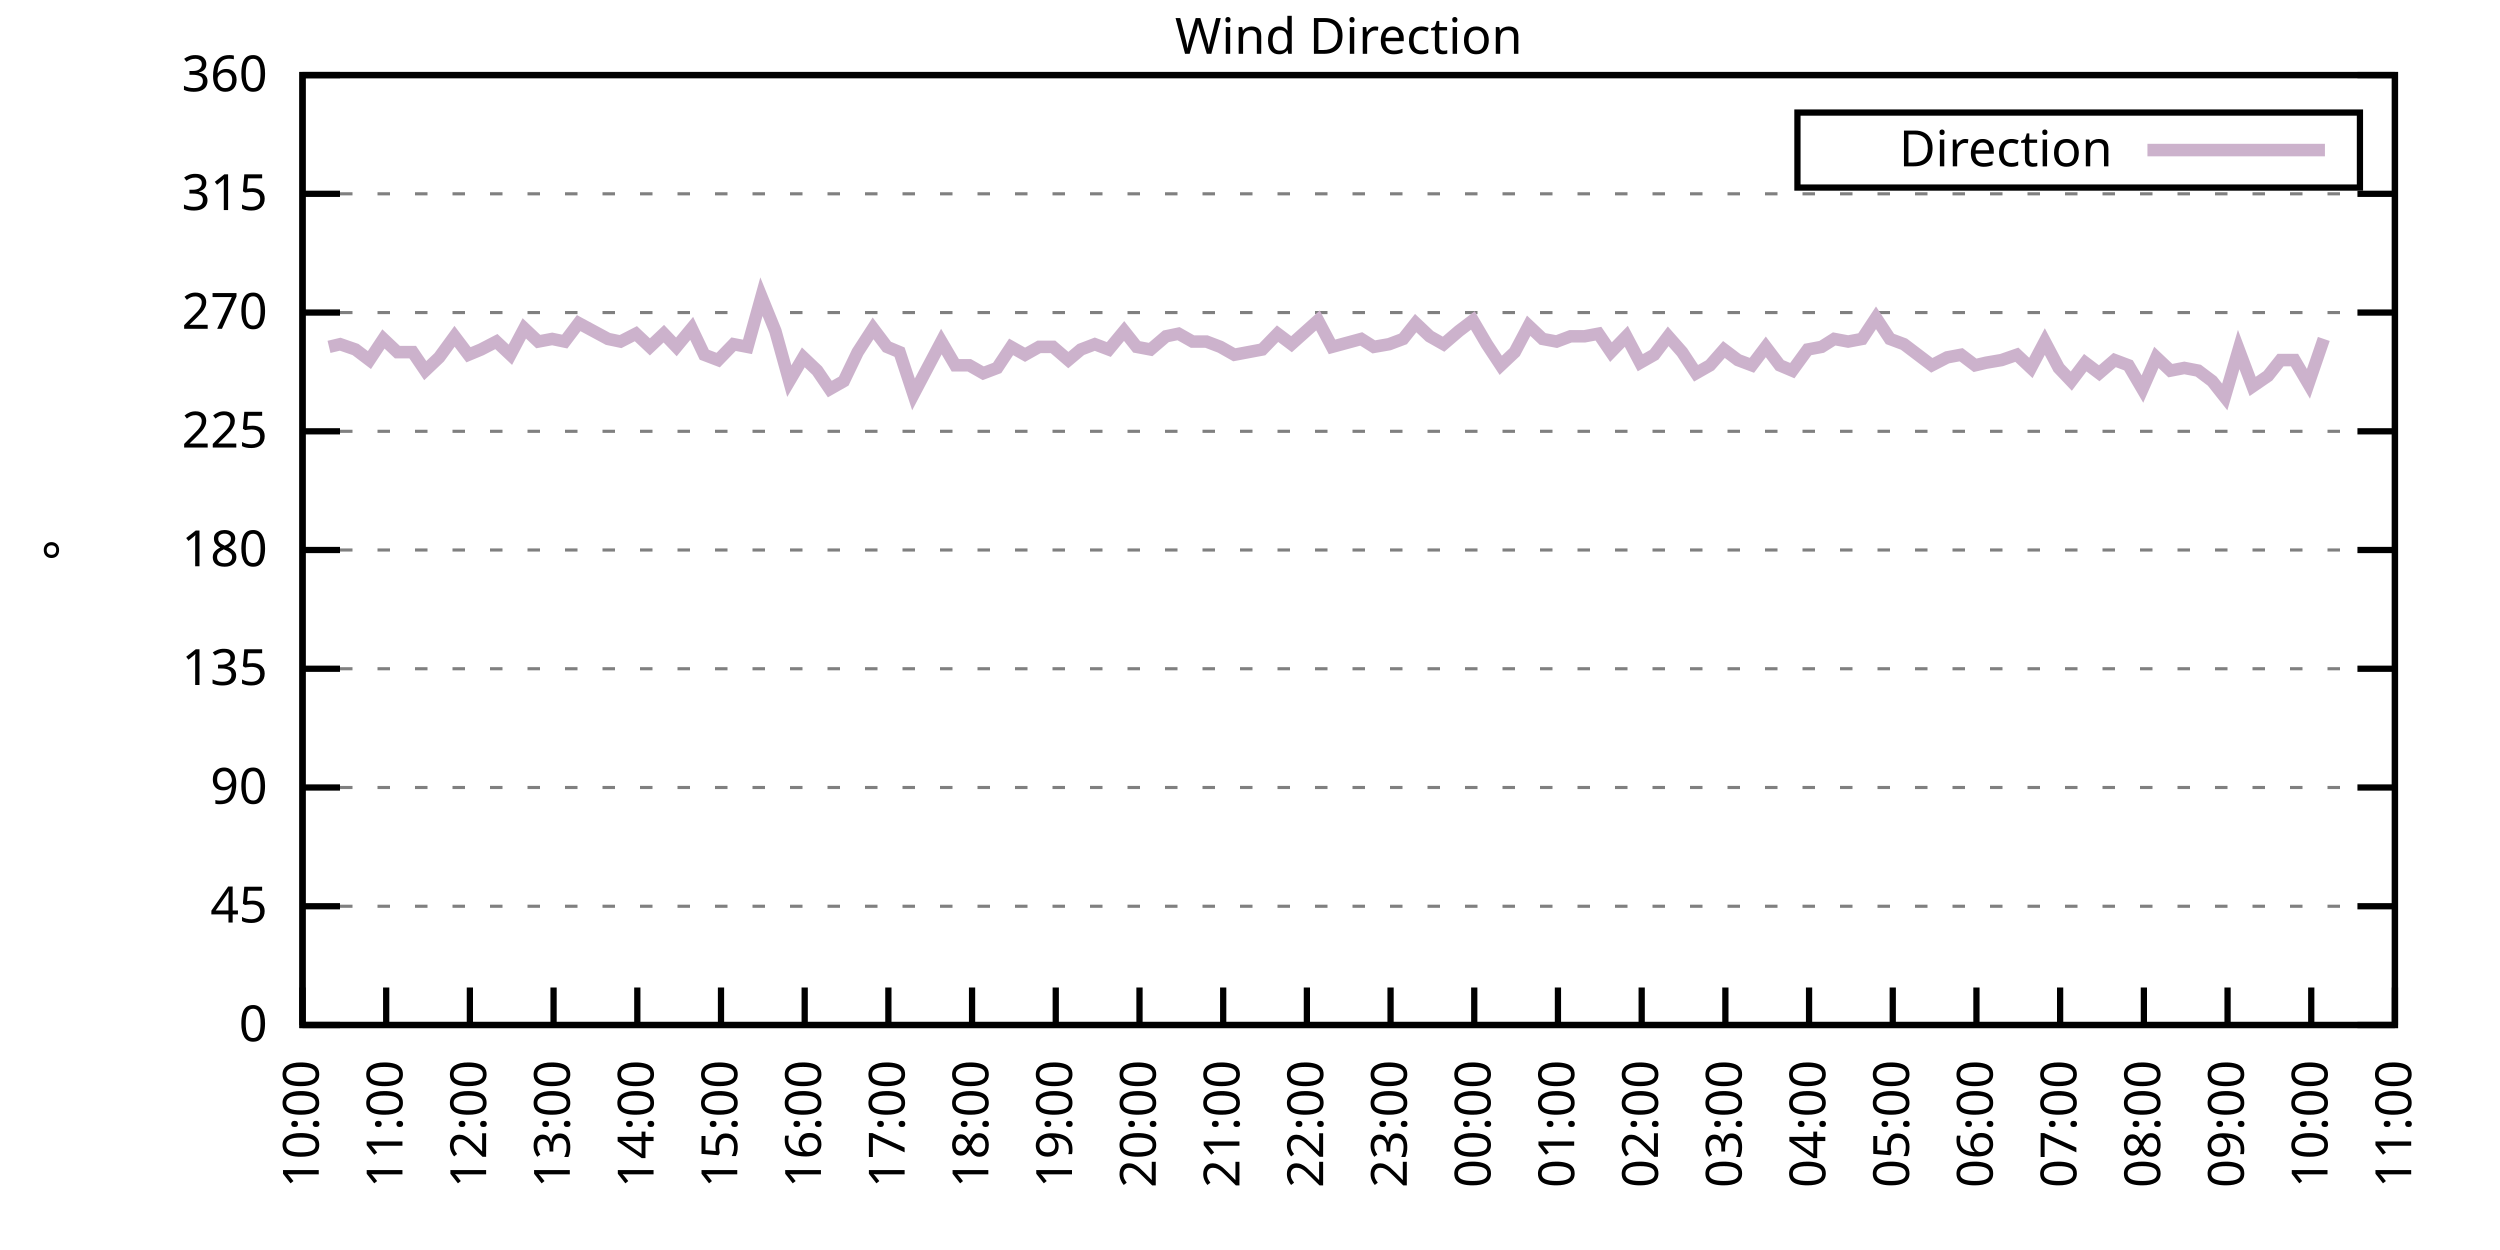
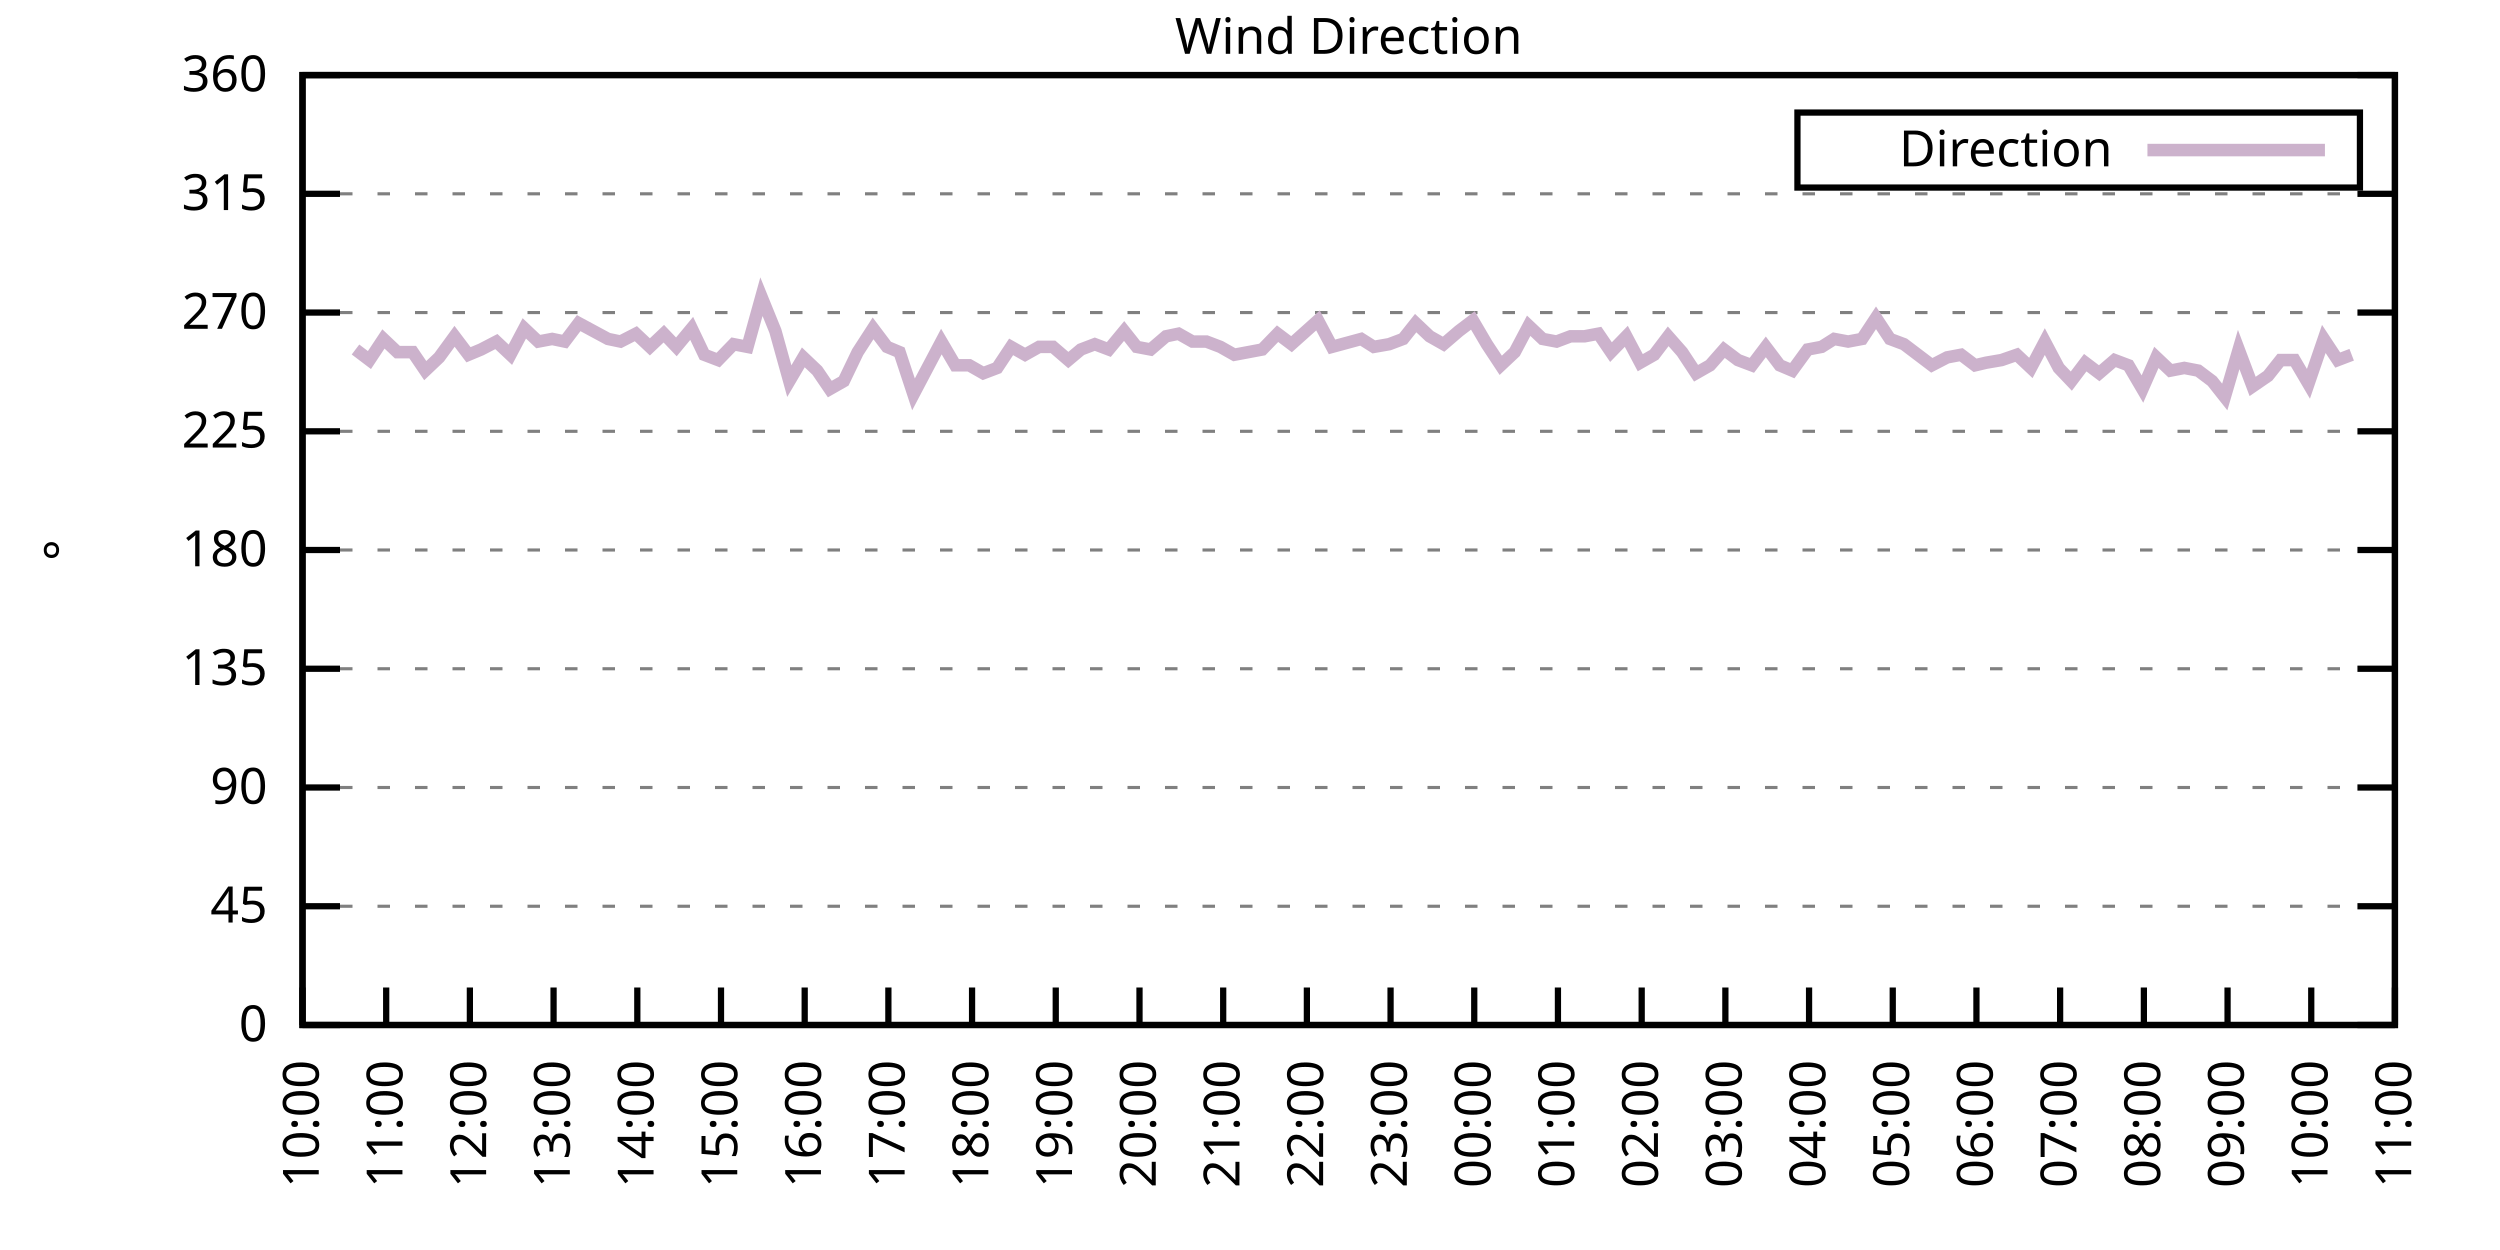
<svg xmlns="http://www.w3.org/2000/svg" xmlns:xlink="http://www.w3.org/1999/xlink" width="400" height="200" viewBox="0 0 400 200">
  <g id="gnuplot_canvas">
    <rect x="0" y="0" width="400" height="200" fill="none" />
    <defs>
      <circle id="gpDot" r="0.5" stroke-width="0.5" stroke="currentColor" />
      <path id="gpPt0" stroke-width="0.333" stroke="currentColor" d="M-1,0 h2 M0,-1 v2" />
      <path id="gpPt1" stroke-width="0.333" stroke="currentColor" d="M-1,-1 L1,1 M1,-1 L-1,1" />
      <path id="gpPt2" stroke-width="0.333" stroke="currentColor" d="M-1,0 L1,0 M0,-1 L0,1 M-1,-1 L1,1 M-1,1 L1,-1" />
      <rect id="gpPt3" stroke-width="0.333" stroke="currentColor" x="-1" y="-1" width="2" height="2" />
      <rect id="gpPt4" stroke-width="0.333" stroke="currentColor" fill="currentColor" x="-1" y="-1" width="2" height="2" />
      <circle id="gpPt5" stroke-width="0.333" stroke="currentColor" cx="0" cy="0" r="1" />
      <use xlink:href="#gpPt5" id="gpPt6" fill="currentColor" stroke="none" />
      <path id="gpPt7" stroke-width="0.333" stroke="currentColor" d="M0,-1.33 L-1.33,0.67 L1.33,0.67 z" />
      <use xlink:href="#gpPt7" id="gpPt8" fill="currentColor" stroke="none" />
      <use xlink:href="#gpPt7" id="gpPt9" stroke="currentColor" transform="rotate(180)" />
      <use xlink:href="#gpPt9" id="gpPt10" fill="currentColor" stroke="none" />
      <use xlink:href="#gpPt3" id="gpPt11" stroke="currentColor" transform="rotate(45)" />
      <use xlink:href="#gpPt11" id="gpPt12" fill="currentColor" stroke="none" />
      <path id="gpPt13" stroke-width="0.333" stroke="currentColor" d="M0,1.330 L1.265,0.411 L0.782,-1.067 L-0.782,-1.076 L-1.265,0.411 z" />
      <use xlink:href="#gpPt13" id="gpPt14" fill="currentColor" stroke="none" />
      <filter id="textbox" filterUnits="objectBoundingBox" x="0" y="0" height="1" width="1">
        <feFlood flood-color="white" flood-opacity="1" result="bgnd" />
        <feComposite in="SourceGraphic" in2="bgnd" operator="atop" />
      </filter>
      <filter id="greybox" filterUnits="objectBoundingBox" x="0" y="0" height="1" width="1">
        <feFlood flood-color="lightgrey" flood-opacity="1" result="grey" />
        <feComposite in="SourceGraphic" in2="grey" operator="atop" />
      </filter>
    </defs>
    <g fill="none" color="white" stroke="currentColor" stroke-width="1.00" stroke-linecap="butt" stroke-linejoin="miter">
</g>
    <g fill="none" color="black" stroke="currentColor" stroke-width="1.00" stroke-linecap="butt" stroke-linejoin="miter">
      <g stroke="none" shape-rendering="crispEdges">
        <polygon fill="rgb(255, 255, 255)" points="48.40,164.00 383.18,164.00 383.18,12.02 48.40,12.02 " />
      </g>
    </g>
    <g fill="none" color="black" stroke="currentColor" stroke-width="1.00" stroke-linecap="butt" stroke-linejoin="miter">
</g>
    <g fill="none" color="black" stroke="black" stroke-width="0.50" stroke-linecap="butt" stroke-linejoin="miter">
</g>
    <g fill="none" color="gray" stroke="currentColor" stroke-width="0.50" stroke-linecap="butt" stroke-linejoin="miter">
      <path stroke="gray" stroke-dasharray="2,4" class="gridline" d="M48.40,164.00 L383.19,164.00  " />
    </g>
    <g fill="none" color="gray" stroke="gray" stroke-width="1.00" stroke-linecap="butt" stroke-linejoin="miter">
</g>
    <g fill="none" color="black" stroke="currentColor" stroke-width="1.00" stroke-linecap="butt" stroke-linejoin="miter">
      <path stroke="black" d="M48.40,164.00 L54.40,164.00 M383.19,164.00 L377.19,164.00  " />
      <g transform="translate(42.80,166.60)" stroke="none" fill="black" font-family="Sans" font-size="8.00" text-anchor="end">
        <text>
          <tspan font-family="Sans"> 0</tspan>
        </text>
      </g>
    </g>
    <g fill="none" color="black" stroke="currentColor" stroke-width="1.00" stroke-linecap="butt" stroke-linejoin="miter">
</g>
    <g fill="none" color="black" stroke="black" stroke-width="0.50" stroke-linecap="butt" stroke-linejoin="miter">
</g>
    <g fill="none" color="gray" stroke="currentColor" stroke-width="0.50" stroke-linecap="butt" stroke-linejoin="miter">
      <path stroke="gray" stroke-dasharray="2,4" class="gridline" d="M48.40,145.00 L383.19,145.00  " />
    </g>
    <g fill="none" color="gray" stroke="gray" stroke-width="1.00" stroke-linecap="butt" stroke-linejoin="miter">
</g>
    <g fill="none" color="black" stroke="currentColor" stroke-width="1.00" stroke-linecap="butt" stroke-linejoin="miter">
      <path stroke="black" d="M48.40,145.00 L54.40,145.00 M383.19,145.00 L377.19,145.00  " />
      <g transform="translate(42.80,147.60)" stroke="none" fill="black" font-family="Sans" font-size="8.00" text-anchor="end">
        <text>
          <tspan font-family="Sans"> 45</tspan>
        </text>
      </g>
    </g>
    <g fill="none" color="black" stroke="currentColor" stroke-width="1.00" stroke-linecap="butt" stroke-linejoin="miter">
</g>
    <g fill="none" color="black" stroke="black" stroke-width="0.50" stroke-linecap="butt" stroke-linejoin="miter">
</g>
    <g fill="none" color="gray" stroke="currentColor" stroke-width="0.50" stroke-linecap="butt" stroke-linejoin="miter">
      <path stroke="gray" stroke-dasharray="2,4" class="gridline" d="M48.40,126.00 L383.19,126.00  " />
    </g>
    <g fill="none" color="gray" stroke="gray" stroke-width="1.00" stroke-linecap="butt" stroke-linejoin="miter">
</g>
    <g fill="none" color="black" stroke="currentColor" stroke-width="1.00" stroke-linecap="butt" stroke-linejoin="miter">
      <path stroke="black" d="M48.40,126.00 L54.40,126.00 M383.19,126.00 L377.19,126.00  " />
      <g transform="translate(42.80,128.60)" stroke="none" fill="black" font-family="Sans" font-size="8.00" text-anchor="end">
        <text>
          <tspan font-family="Sans"> 90</tspan>
        </text>
      </g>
    </g>
    <g fill="none" color="black" stroke="currentColor" stroke-width="1.00" stroke-linecap="butt" stroke-linejoin="miter">
</g>
    <g fill="none" color="black" stroke="black" stroke-width="0.50" stroke-linecap="butt" stroke-linejoin="miter">
</g>
    <g fill="none" color="gray" stroke="currentColor" stroke-width="0.50" stroke-linecap="butt" stroke-linejoin="miter">
      <path stroke="gray" stroke-dasharray="2,4" class="gridline" d="M48.40,107.00 L383.19,107.00  " />
    </g>
    <g fill="none" color="gray" stroke="gray" stroke-width="1.00" stroke-linecap="butt" stroke-linejoin="miter">
</g>
    <g fill="none" color="black" stroke="currentColor" stroke-width="1.00" stroke-linecap="butt" stroke-linejoin="miter">
      <path stroke="black" d="M48.40,107.00 L54.40,107.00 M383.19,107.00 L377.19,107.00  " />
      <g transform="translate(42.80,109.60)" stroke="none" fill="black" font-family="Sans" font-size="8.00" text-anchor="end">
        <text>
          <tspan font-family="Sans"> 135</tspan>
        </text>
      </g>
    </g>
    <g fill="none" color="black" stroke="currentColor" stroke-width="1.00" stroke-linecap="butt" stroke-linejoin="miter">
</g>
    <g fill="none" color="black" stroke="black" stroke-width="0.50" stroke-linecap="butt" stroke-linejoin="miter">
</g>
    <g fill="none" color="gray" stroke="currentColor" stroke-width="0.50" stroke-linecap="butt" stroke-linejoin="miter">
      <path stroke="gray" stroke-dasharray="2,4" class="gridline" d="M48.40,88.00 L383.19,88.00  " />
    </g>
    <g fill="none" color="gray" stroke="gray" stroke-width="1.00" stroke-linecap="butt" stroke-linejoin="miter">
</g>
    <g fill="none" color="black" stroke="currentColor" stroke-width="1.00" stroke-linecap="butt" stroke-linejoin="miter">
      <path stroke="black" d="M48.40,88.00 L54.40,88.00 M383.19,88.00 L377.19,88.00  " />
      <g transform="translate(42.80,90.60)" stroke="none" fill="black" font-family="Sans" font-size="8.00" text-anchor="end">
        <text>
          <tspan font-family="Sans"> 180</tspan>
        </text>
      </g>
    </g>
    <g fill="none" color="black" stroke="currentColor" stroke-width="1.00" stroke-linecap="butt" stroke-linejoin="miter">
</g>
    <g fill="none" color="black" stroke="black" stroke-width="0.50" stroke-linecap="butt" stroke-linejoin="miter">
</g>
    <g fill="none" color="gray" stroke="currentColor" stroke-width="0.50" stroke-linecap="butt" stroke-linejoin="miter">
      <path stroke="gray" stroke-dasharray="2,4" class="gridline" d="M48.40,69.01 L383.19,69.01  " />
    </g>
    <g fill="none" color="gray" stroke="gray" stroke-width="1.00" stroke-linecap="butt" stroke-linejoin="miter">
</g>
    <g fill="none" color="black" stroke="currentColor" stroke-width="1.00" stroke-linecap="butt" stroke-linejoin="miter">
      <path stroke="black" d="M48.40,69.01 L54.40,69.01 M383.19,69.01 L377.19,69.01  " />
      <g transform="translate(42.80,71.61)" stroke="none" fill="black" font-family="Sans" font-size="8.00" text-anchor="end">
        <text>
          <tspan font-family="Sans"> 225</tspan>
        </text>
      </g>
    </g>
    <g fill="none" color="black" stroke="currentColor" stroke-width="1.00" stroke-linecap="butt" stroke-linejoin="miter">
</g>
    <g fill="none" color="black" stroke="black" stroke-width="0.50" stroke-linecap="butt" stroke-linejoin="miter">
</g>
    <g fill="none" color="gray" stroke="currentColor" stroke-width="0.50" stroke-linecap="butt" stroke-linejoin="miter">
      <path stroke="gray" stroke-dasharray="2,4" class="gridline" d="M48.40,50.01 L383.19,50.01  " />
    </g>
    <g fill="none" color="gray" stroke="gray" stroke-width="1.00" stroke-linecap="butt" stroke-linejoin="miter">
</g>
    <g fill="none" color="black" stroke="currentColor" stroke-width="1.00" stroke-linecap="butt" stroke-linejoin="miter">
      <path stroke="black" d="M48.40,50.01 L54.40,50.01 M383.19,50.01 L377.19,50.01  " />
      <g transform="translate(42.80,52.61)" stroke="none" fill="black" font-family="Sans" font-size="8.00" text-anchor="end">
        <text>
          <tspan font-family="Sans"> 270</tspan>
        </text>
      </g>
    </g>
    <g fill="none" color="black" stroke="currentColor" stroke-width="1.00" stroke-linecap="butt" stroke-linejoin="miter">
</g>
    <g fill="none" color="black" stroke="black" stroke-width="0.50" stroke-linecap="butt" stroke-linejoin="miter">
</g>
    <g fill="none" color="gray" stroke="currentColor" stroke-width="0.50" stroke-linecap="butt" stroke-linejoin="miter">
      <path stroke="gray" stroke-dasharray="2,4" class="gridline" d="M48.40,31.01 L383.19,31.01  " />
    </g>
    <g fill="none" color="gray" stroke="gray" stroke-width="1.00" stroke-linecap="butt" stroke-linejoin="miter">
</g>
    <g fill="none" color="black" stroke="currentColor" stroke-width="1.00" stroke-linecap="butt" stroke-linejoin="miter">
      <path stroke="black" d="M48.40,31.01 L54.40,31.01 M383.19,31.01 L377.19,31.01  " />
      <g transform="translate(42.80,33.61)" stroke="none" fill="black" font-family="Sans" font-size="8.00" text-anchor="end">
        <text>
          <tspan font-family="Sans"> 315</tspan>
        </text>
      </g>
    </g>
    <g fill="none" color="black" stroke="currentColor" stroke-width="1.00" stroke-linecap="butt" stroke-linejoin="miter">
</g>
    <g fill="none" color="black" stroke="black" stroke-width="0.50" stroke-linecap="butt" stroke-linejoin="miter">
</g>
    <g fill="none" color="gray" stroke="currentColor" stroke-width="0.50" stroke-linecap="butt" stroke-linejoin="miter">
      <path stroke="gray" stroke-dasharray="2,4" class="gridline" d="M48.40,12.01 L383.19,12.01  " />
    </g>
    <g fill="none" color="gray" stroke="gray" stroke-width="1.00" stroke-linecap="butt" stroke-linejoin="miter">
</g>
    <g fill="none" color="black" stroke="currentColor" stroke-width="1.00" stroke-linecap="butt" stroke-linejoin="miter">
      <path stroke="black" d="M48.40,12.01 L54.40,12.01 M383.19,12.01 L377.19,12.01  " />
      <g transform="translate(42.80,14.61)" stroke="none" fill="black" font-family="Sans" font-size="8.00" text-anchor="end">
        <text>
          <tspan font-family="Sans"> 360</tspan>
        </text>
      </g>
    </g>
    <g fill="none" color="black" stroke="currentColor" stroke-width="1.00" stroke-linecap="butt" stroke-linejoin="miter">
      <path stroke="black" d="M48.40,164.00 L48.40,158.00  " />
      <g transform="translate(51.00,169.60) rotate(270.00)" stroke="none" fill="black" font-family="Sans" font-size="8.00" text-anchor="end">
        <text>
          <tspan font-family="Sans">10:00</tspan>
        </text>
      </g>
    </g>
    <g fill="none" color="black" stroke="currentColor" stroke-width="1.00" stroke-linecap="butt" stroke-linejoin="miter">
      <path stroke="black" d="M61.79,164.00 L61.79,158.00  " />
      <g transform="translate(64.39,169.60) rotate(270.00)" stroke="none" fill="black" font-family="Sans" font-size="8.00" text-anchor="end">
        <text>
          <tspan font-family="Sans">11:00</tspan>
        </text>
      </g>
    </g>
    <g fill="none" color="black" stroke="currentColor" stroke-width="1.00" stroke-linecap="butt" stroke-linejoin="miter">
      <path stroke="black" d="M75.18,164.00 L75.18,158.00  " />
      <g transform="translate(77.78,169.60) rotate(270.00)" stroke="none" fill="black" font-family="Sans" font-size="8.00" text-anchor="end">
        <text>
          <tspan font-family="Sans">12:00</tspan>
        </text>
      </g>
    </g>
    <g fill="none" color="black" stroke="currentColor" stroke-width="1.00" stroke-linecap="butt" stroke-linejoin="miter">
      <path stroke="black" d="M88.57,164.00 L88.57,158.00  " />
      <g transform="translate(91.17,169.60) rotate(270.00)" stroke="none" fill="black" font-family="Sans" font-size="8.00" text-anchor="end">
        <text>
          <tspan font-family="Sans">13:00</tspan>
        </text>
      </g>
    </g>
    <g fill="none" color="black" stroke="currentColor" stroke-width="1.00" stroke-linecap="butt" stroke-linejoin="miter">
      <path stroke="black" d="M101.97,164.00 L101.97,158.00  " />
      <g transform="translate(104.57,169.60) rotate(270.00)" stroke="none" fill="black" font-family="Sans" font-size="8.00" text-anchor="end">
        <text>
          <tspan font-family="Sans">14:00</tspan>
        </text>
      </g>
    </g>
    <g fill="none" color="black" stroke="currentColor" stroke-width="1.00" stroke-linecap="butt" stroke-linejoin="miter">
      <path stroke="black" d="M115.36,164.00 L115.36,158.00  " />
      <g transform="translate(117.96,169.60) rotate(270.00)" stroke="none" fill="black" font-family="Sans" font-size="8.00" text-anchor="end">
        <text>
          <tspan font-family="Sans">15:00</tspan>
        </text>
      </g>
    </g>
    <g fill="none" color="black" stroke="currentColor" stroke-width="1.00" stroke-linecap="butt" stroke-linejoin="miter">
      <path stroke="black" d="M128.75,164.00 L128.75,158.00  " />
      <g transform="translate(131.35,169.60) rotate(270.00)" stroke="none" fill="black" font-family="Sans" font-size="8.00" text-anchor="end">
        <text>
          <tspan font-family="Sans">16:00</tspan>
        </text>
      </g>
    </g>
    <g fill="none" color="black" stroke="currentColor" stroke-width="1.00" stroke-linecap="butt" stroke-linejoin="miter">
      <path stroke="black" d="M142.14,164.00 L142.14,158.00  " />
      <g transform="translate(144.74,169.60) rotate(270.00)" stroke="none" fill="black" font-family="Sans" font-size="8.00" text-anchor="end">
        <text>
          <tspan font-family="Sans">17:00</tspan>
        </text>
      </g>
    </g>
    <g fill="none" color="black" stroke="currentColor" stroke-width="1.00" stroke-linecap="butt" stroke-linejoin="miter">
      <path stroke="black" d="M155.53,164.00 L155.53,158.00  " />
      <g transform="translate(158.13,169.60) rotate(270.00)" stroke="none" fill="black" font-family="Sans" font-size="8.00" text-anchor="end">
        <text>
          <tspan font-family="Sans">18:00</tspan>
        </text>
      </g>
    </g>
    <g fill="none" color="black" stroke="currentColor" stroke-width="1.00" stroke-linecap="butt" stroke-linejoin="miter">
      <path stroke="black" d="M168.92,164.00 L168.92,158.00  " />
      <g transform="translate(171.52,169.60) rotate(270.00)" stroke="none" fill="black" font-family="Sans" font-size="8.00" text-anchor="end">
        <text>
          <tspan font-family="Sans">19:00</tspan>
        </text>
      </g>
    </g>
    <g fill="none" color="black" stroke="currentColor" stroke-width="1.00" stroke-linecap="butt" stroke-linejoin="miter">
      <path stroke="black" d="M182.32,164.00 L182.32,158.00  " />
      <g transform="translate(184.92,169.60) rotate(270.00)" stroke="none" fill="black" font-family="Sans" font-size="8.00" text-anchor="end">
        <text>
          <tspan font-family="Sans">20:00</tspan>
        </text>
      </g>
    </g>
    <g fill="none" color="black" stroke="currentColor" stroke-width="1.00" stroke-linecap="butt" stroke-linejoin="miter">
      <path stroke="black" d="M195.71,164.00 L195.71,158.00  " />
      <g transform="translate(198.31,169.60) rotate(270.00)" stroke="none" fill="black" font-family="Sans" font-size="8.00" text-anchor="end">
        <text>
          <tspan font-family="Sans">21:00</tspan>
        </text>
      </g>
    </g>
    <g fill="none" color="black" stroke="currentColor" stroke-width="1.00" stroke-linecap="butt" stroke-linejoin="miter">
      <path stroke="black" d="M209.10,164.00 L209.10,158.00  " />
      <g transform="translate(211.70,169.60) rotate(270.00)" stroke="none" fill="black" font-family="Sans" font-size="8.00" text-anchor="end">
        <text>
          <tspan font-family="Sans">22:00</tspan>
        </text>
      </g>
    </g>
    <g fill="none" color="black" stroke="currentColor" stroke-width="1.00" stroke-linecap="butt" stroke-linejoin="miter">
      <path stroke="black" d="M222.49,164.00 L222.49,158.00  " />
      <g transform="translate(225.09,169.60) rotate(270.00)" stroke="none" fill="black" font-family="Sans" font-size="8.00" text-anchor="end">
        <text>
          <tspan font-family="Sans">23:00</tspan>
        </text>
      </g>
    </g>
    <g fill="none" color="black" stroke="currentColor" stroke-width="1.00" stroke-linecap="butt" stroke-linejoin="miter">
      <path stroke="black" d="M235.88,164.00 L235.88,158.00  " />
      <g transform="translate(238.48,169.60) rotate(270.00)" stroke="none" fill="black" font-family="Sans" font-size="8.00" text-anchor="end">
        <text>
          <tspan font-family="Sans">00:00</tspan>
        </text>
      </g>
    </g>
    <g fill="none" color="black" stroke="currentColor" stroke-width="1.00" stroke-linecap="butt" stroke-linejoin="miter">
      <path stroke="black" d="M249.27,164.00 L249.27,158.00  " />
      <g transform="translate(251.87,169.60) rotate(270.00)" stroke="none" fill="black" font-family="Sans" font-size="8.00" text-anchor="end">
        <text>
          <tspan font-family="Sans">01:00</tspan>
        </text>
      </g>
    </g>
    <g fill="none" color="black" stroke="currentColor" stroke-width="1.00" stroke-linecap="butt" stroke-linejoin="miter">
      <path stroke="black" d="M262.67,164.00 L262.67,158.00  " />
      <g transform="translate(265.27,169.60) rotate(270.00)" stroke="none" fill="black" font-family="Sans" font-size="8.00" text-anchor="end">
        <text>
          <tspan font-family="Sans">02:00</tspan>
        </text>
      </g>
    </g>
    <g fill="none" color="black" stroke="currentColor" stroke-width="1.00" stroke-linecap="butt" stroke-linejoin="miter">
      <path stroke="black" d="M276.06,164.00 L276.06,158.00  " />
      <g transform="translate(278.66,169.60) rotate(270.00)" stroke="none" fill="black" font-family="Sans" font-size="8.00" text-anchor="end">
        <text>
          <tspan font-family="Sans">03:00</tspan>
        </text>
      </g>
    </g>
    <g fill="none" color="black" stroke="currentColor" stroke-width="1.00" stroke-linecap="butt" stroke-linejoin="miter">
      <path stroke="black" d="M289.45,164.00 L289.45,158.00  " />
      <g transform="translate(292.05,169.60) rotate(270.00)" stroke="none" fill="black" font-family="Sans" font-size="8.00" text-anchor="end">
        <text>
          <tspan font-family="Sans">04:00</tspan>
        </text>
      </g>
    </g>
    <g fill="none" color="black" stroke="currentColor" stroke-width="1.00" stroke-linecap="butt" stroke-linejoin="miter">
      <path stroke="black" d="M302.84,164.00 L302.84,158.00  " />
      <g transform="translate(305.44,169.60) rotate(270.00)" stroke="none" fill="black" font-family="Sans" font-size="8.00" text-anchor="end">
        <text>
          <tspan font-family="Sans">05:00</tspan>
        </text>
      </g>
    </g>
    <g fill="none" color="black" stroke="currentColor" stroke-width="1.00" stroke-linecap="butt" stroke-linejoin="miter">
      <path stroke="black" d="M316.23,164.00 L316.23,158.00  " />
      <g transform="translate(318.83,169.60) rotate(270.00)" stroke="none" fill="black" font-family="Sans" font-size="8.00" text-anchor="end">
        <text>
          <tspan font-family="Sans">06:00</tspan>
        </text>
      </g>
    </g>
    <g fill="none" color="black" stroke="currentColor" stroke-width="1.00" stroke-linecap="butt" stroke-linejoin="miter">
      <path stroke="black" d="M329.62,164.00 L329.62,158.00  " />
      <g transform="translate(332.22,169.60) rotate(270.00)" stroke="none" fill="black" font-family="Sans" font-size="8.00" text-anchor="end">
        <text>
          <tspan font-family="Sans">07:00</tspan>
        </text>
      </g>
    </g>
    <g fill="none" color="black" stroke="currentColor" stroke-width="1.00" stroke-linecap="butt" stroke-linejoin="miter">
      <path stroke="black" d="M343.02,164.00 L343.02,158.00  " />
      <g transform="translate(345.62,169.60) rotate(270.00)" stroke="none" fill="black" font-family="Sans" font-size="8.00" text-anchor="end">
        <text>
          <tspan font-family="Sans">08:00</tspan>
        </text>
      </g>
    </g>
    <g fill="none" color="black" stroke="currentColor" stroke-width="1.00" stroke-linecap="butt" stroke-linejoin="miter">
      <path stroke="black" d="M356.41,164.00 L356.41,158.00  " />
      <g transform="translate(359.01,169.60) rotate(270.00)" stroke="none" fill="black" font-family="Sans" font-size="8.00" text-anchor="end">
        <text>
          <tspan font-family="Sans">09:00</tspan>
        </text>
      </g>
    </g>
    <g fill="none" color="black" stroke="currentColor" stroke-width="1.00" stroke-linecap="butt" stroke-linejoin="miter">
      <path stroke="black" d="M369.80,164.00 L369.80,158.00  " />
      <g transform="translate(372.40,169.60) rotate(270.00)" stroke="none" fill="black" font-family="Sans" font-size="8.00" text-anchor="end">
        <text>
          <tspan font-family="Sans">10:00</tspan>
        </text>
      </g>
    </g>
    <g fill="none" color="black" stroke="currentColor" stroke-width="1.00" stroke-linecap="butt" stroke-linejoin="miter">
      <path stroke="black" d="M383.19,164.00 L383.19,158.00  " />
      <g transform="translate(385.79,169.60) rotate(270.00)" stroke="none" fill="black" font-family="Sans" font-size="8.00" text-anchor="end">
        <text>
          <tspan font-family="Sans">11:00</tspan>
        </text>
      </g>
    </g>
    <g fill="none" color="black" stroke="currentColor" stroke-width="1.00" stroke-linecap="butt" stroke-linejoin="miter">
</g>
    <g fill="none" color="black" stroke="currentColor" stroke-width="1.00" stroke-linecap="butt" stroke-linejoin="miter">
      <path stroke="black" d="M48.40,12.01 L48.40,164.00 L383.19,164.00 L383.19,12.01 L48.40,12.01 Z  " />
    </g>
    <g fill="none" color="black" stroke="currentColor" stroke-width="1.00" stroke-linecap="butt" stroke-linejoin="miter">
</g>
    <g fill="none" color="black" stroke="currentColor" stroke-width="1.00" stroke-linecap="butt" stroke-linejoin="miter">
      <path stroke="black" d="M287.59,30.01 L287.59,18.01 L377.59,18.01 L377.59,30.01 L287.59,30.01 Z  " />
    </g>
    <g id="Wind_direction_plot_1">
      <g fill="none" color="white" stroke="black" stroke-width="2.00" stroke-linecap="butt" stroke-linejoin="miter">
</g>
      <g fill="none" color="black" stroke="currentColor" stroke-width="2.00" stroke-linecap="butt" stroke-linejoin="miter">
        <g transform="translate(337.99,26.61)" stroke="none" fill="black" font-family="Sans" font-size="8.00" text-anchor="end">
          <text>
            <tspan font-family="Sans">Direction</tspan>
          </text>
        </g>
      </g>
      <g fill="none" color="black" stroke="currentColor" stroke-width="2.00" stroke-linecap="butt" stroke-linejoin="miter">
-         <path stroke="rgb(204, 178, 204)" d="M343.59,24.01 L371.99,24.01 M52.64,55.50 L54.43,55.07 L56.88,55.92 L59.11,57.61 L61.35,54.23 L63.58,56.34   L66.03,56.34 L68.04,59.30 L70.27,57.18 L72.73,53.81 L74.96,56.76 L76.97,55.92 L79.42,54.65 L81.66,56.76   L83.89,52.54 L86.12,54.65 L88.35,54.23 L90.36,54.65 L92.59,51.70 L97.28,54.23 L99.29,54.65 L101.74,53.39   L103.98,55.50 L106.21,53.39 L108.22,55.50 L110.67,52.54 L112.68,56.76 L114.91,57.61 L117.37,55.07 L119.60,55.50   L121.83,47.47 L124.06,52.96 L126.29,60.98 L128.53,57.18 L130.76,59.30 L132.77,62.25 L135.00,60.98 L137.23,56.34   L139.69,52.54 L141.92,55.50 L143.93,56.34 L146.16,63.10 L148.61,58.45 L150.62,54.65 L152.85,58.45 L155.09,58.45   L157.32,59.72 L159.55,58.87 L161.78,55.50 L164.01,56.76 L166.25,55.50 L168.48,55.50 L170.93,57.61 L172.94,55.92   L175.17,55.07 L177.41,55.92 L179.86,52.96 L181.87,55.50 L184.10,55.92 L186.56,53.81 L188.57,53.39 L190.80,54.65   L193.03,54.65 L195.26,55.50 L197.49,56.76 L199.73,56.34 L201.96,55.92 L204.41,53.39 L206.64,55.07 L210.88,51.27   L213.12,55.50 L217.80,54.23 L219.81,55.50 L222.27,55.07 L224.50,54.23 L226.51,51.70 L228.74,53.81 L230.97,55.07   L233.43,52.96 L235.66,51.27 L237.89,55.07 L240.12,58.45 L242.36,56.34 L244.59,52.12 L246.82,54.23 L249.05,54.65   L251.28,53.81 L253.51,53.81 L255.75,53.39 L257.76,56.34 L260.21,53.81 L262.44,58.03 L264.67,56.76 L266.91,53.81   L269.14,56.34 L271.37,59.72 L273.60,58.45 L275.83,55.92 L278.07,57.61 L280.30,58.45 L282.53,55.50 L284.76,58.45   L286.77,59.30 L289.23,55.92 L291.46,55.50 L293.47,54.23 L295.70,54.65 L297.93,54.23 L300.16,50.85 L302.39,54.23   L304.63,55.07 L309.09,58.45 L311.54,57.18 L313.78,56.76 L316.01,58.45 L317.79,58.03 L320.25,57.61 L322.70,56.76   L324.94,58.87 L327.17,54.65 L329.40,58.87 L331.41,60.98 L333.64,58.03 L335.87,59.72 L338.33,57.61 L340.56,58.45   L342.79,62.25 L345.02,57.18 L347.26,59.30 L349.49,58.87 L351.72,59.30 L353.95,60.98 L355.96,63.52 L358.19,55.92   L360.42,61.83 L362.88,60.14 L364.89,57.61 L367.12,57.61 L369.35,61.41 L371.81,54.23  " />
+         <path stroke="rgb(204, 178, 204)" d="M343.59,24.01 L371.99,24.01 M56.88,55.92 L59.11,57.61 L61.35,54.23 L63.58,56.34 L66.03,56.34 L68.04,59.30   L70.27,57.18 L72.73,53.81 L74.96,56.76 L76.97,55.92 L79.42,54.65 L81.66,56.76 L83.89,52.54 L86.12,54.65   L88.35,54.23 L90.36,54.65 L92.59,51.70 L97.28,54.23 L99.29,54.65 L101.74,53.39 L103.98,55.50 L106.21,53.39   L108.22,55.50 L110.67,52.54 L112.68,56.76 L114.91,57.61 L117.37,55.07 L119.60,55.50 L121.83,47.47 L124.06,52.96   L126.29,60.98 L128.53,57.18 L130.76,59.30 L132.77,62.25 L135.00,60.98 L137.23,56.34 L139.69,52.54 L141.92,55.50   L143.93,56.34 L146.16,63.10 L148.61,58.45 L150.62,54.65 L152.85,58.45 L155.09,58.45 L157.32,59.72 L159.55,58.87   L161.78,55.50 L164.01,56.76 L166.25,55.50 L168.48,55.50 L170.93,57.61 L172.94,55.92 L175.17,55.07 L177.41,55.92   L179.86,52.96 L181.87,55.50 L184.10,55.92 L186.56,53.81 L188.57,53.39 L190.80,54.65 L193.03,54.65 L195.26,55.50   L197.49,56.76 L199.73,56.34 L201.96,55.92 L204.41,53.39 L206.64,55.07 L210.88,51.27 L213.12,55.50 L217.80,54.23   L219.81,55.50 L222.27,55.07 L224.50,54.23 L226.51,51.70 L228.74,53.81 L230.97,55.07 L233.43,52.96 L235.66,51.27   L237.89,55.07 L240.12,58.45 L242.36,56.34 L244.59,52.12 L246.82,54.23 L249.05,54.65 L251.28,53.81 L253.51,53.81   L255.75,53.39 L257.76,56.34 L260.21,53.81 L262.44,58.03 L264.67,56.76 L266.91,53.81 L269.14,56.34 L271.37,59.72   L273.60,58.45 L275.83,55.92 L278.07,57.61 L280.30,58.45 L282.53,55.50 L284.76,58.45 L286.77,59.30 L289.23,55.92   L291.46,55.50 L293.47,54.23 L295.70,54.65 L297.93,54.23 L300.16,50.85 L302.39,54.23 L304.63,55.07 L309.09,58.45   L311.54,57.18 L313.78,56.76 L316.01,58.45 L317.79,58.03 L320.25,57.61 L322.70,56.76 L324.94,58.87 L327.17,54.65   L329.40,58.87 L331.41,60.98 L333.64,58.03 L335.87,59.72 L338.33,57.61 L340.56,58.45 L342.79,62.25 L345.02,57.18   L347.26,59.30 L349.49,58.87 L351.72,59.30 L353.95,60.98 L355.96,63.52 L358.19,55.92 L360.42,61.83 L362.88,60.14   L364.89,57.61 L367.12,57.61 L369.35,61.41 L371.81,54.23 L374.04,57.61 L376.27,56.76  " />
      </g>
    </g>
    <g fill="none" color="black" stroke="currentColor" stroke-width="2.00" stroke-linecap="butt" stroke-linejoin="miter">
</g>
    <g fill="none" color="black" stroke="black" stroke-width="1.00" stroke-linecap="butt" stroke-linejoin="miter">
</g>
    <g fill="none" color="black" stroke="currentColor" stroke-width="1.00" stroke-linecap="butt" stroke-linejoin="miter">
      <path stroke="black" d="M48.40,12.01 L48.40,164.00 L383.19,164.00 L383.19,12.01 L48.40,12.01 Z  " />
      <g transform="translate(12.80,88.01) rotate(270.00)" stroke="none" fill="black" font-family="Sans" font-size="8.00" text-anchor="middle">
        <text>
          <tspan font-family="Sans">°</tspan>
        </text>
      </g>
    </g>
    <g fill="none" color="black" stroke="currentColor" stroke-width="1.00" stroke-linecap="butt" stroke-linejoin="miter">
</g>
    <g fill="none" color="black" stroke="currentColor" stroke-width="1.00" stroke-linecap="butt" stroke-linejoin="miter">
      <g transform="translate(215.79,8.61)" stroke="none" fill="black" font-family="Sans" font-size="8.00" text-anchor="middle">
        <text>
          <tspan font-family="Sans">Wind Direction</tspan>
        </text>
      </g>
    </g>
    <g fill="none" color="black" stroke="currentColor" stroke-width="1.00" stroke-linecap="butt" stroke-linejoin="miter">
</g>
  </g>
</svg>
